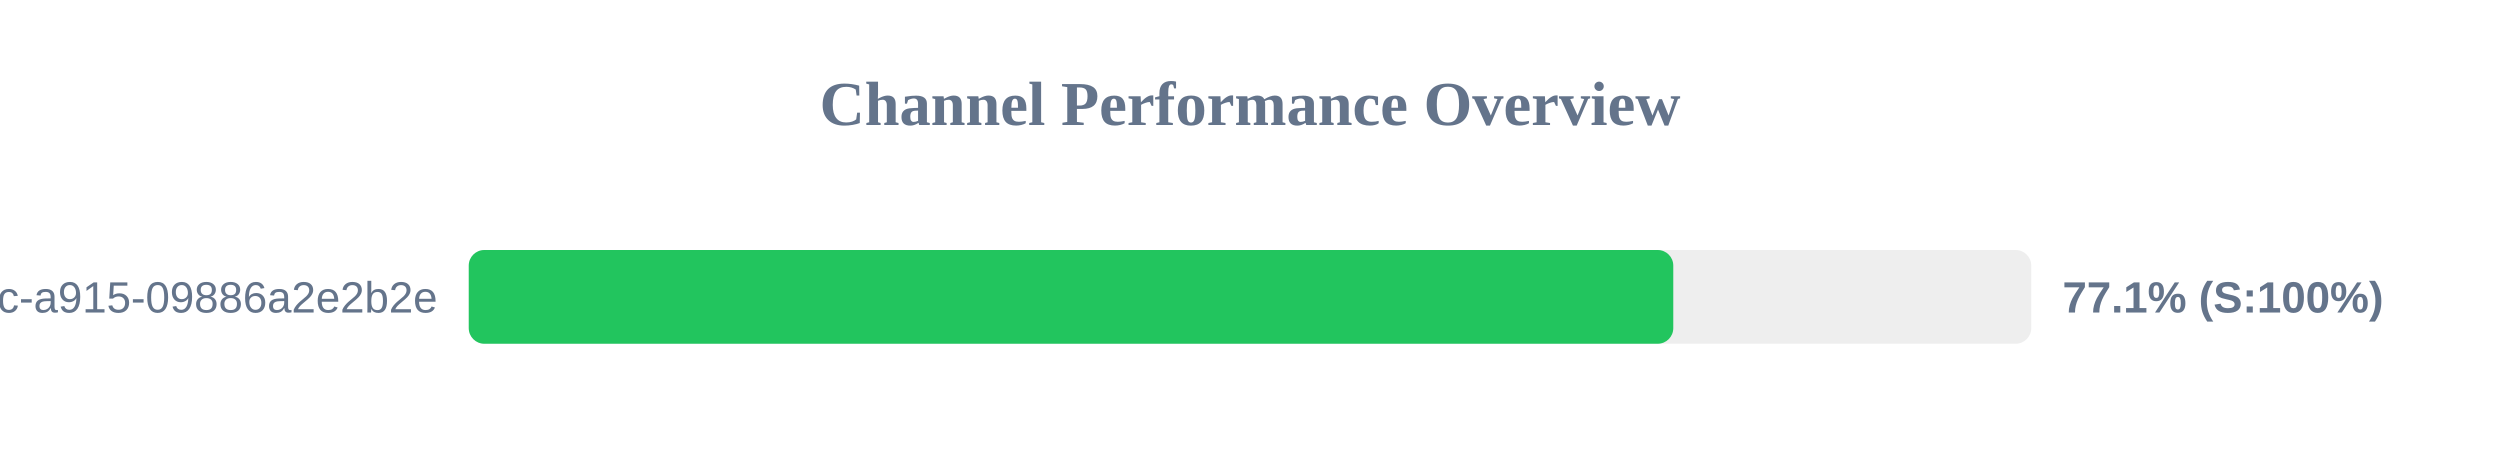
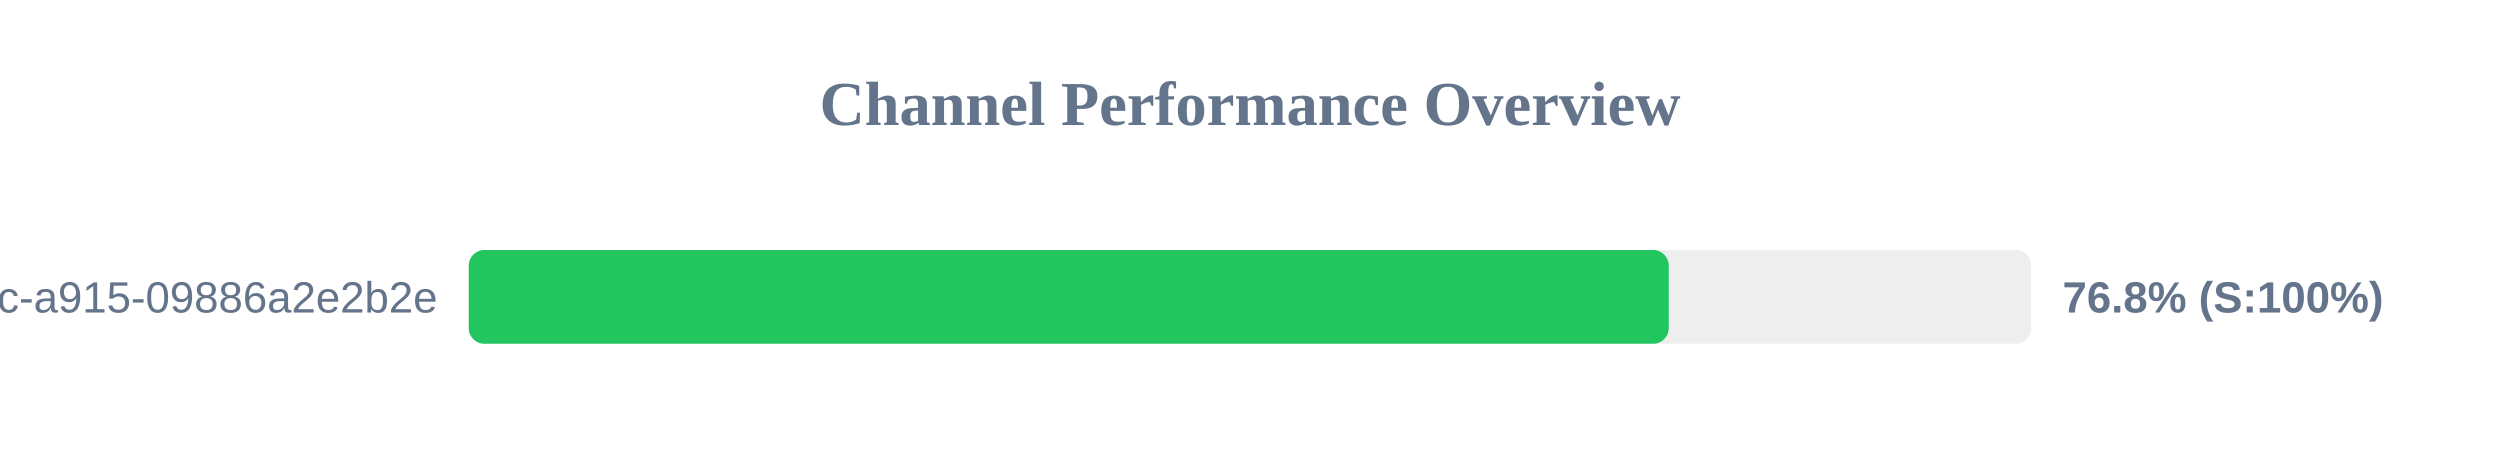
<svg xmlns="http://www.w3.org/2000/svg" width="800" height="150" version="1.1">
  <style>
        .row { font: 14px Arial; fill: #64748b; }
        .score { font: bold 14px Arial; fill: #64748b; }
    </style>
  <text x="400" y="40" text-anchor="middle" font-size="20px" font-weight="bold" fill="#64748b">Channel Performance Overview</text>
  <rect x="150" y="80" width="500" height="30" fill="#eee" rx="5" />
-   <rect x="150" y="80" width="385.45" height="30" fill="#22c55e" rx="5" />
+   <rect x="150" y="80" width="384.0" height="30" fill="#22c55e" rx="5" />
  <text x="140" y="100" text-anchor="end" class="row">?uuid=52816135-d3bc-46bc-a915-09886a2e2b2e</text>
-   <text x="660" y="100" text-anchor="start" class="score">77.1% (S:100%)</text>
+   <text x="660" y="100" text-anchor="start" class="score">76.8% (S:100%)</text>
</svg>
